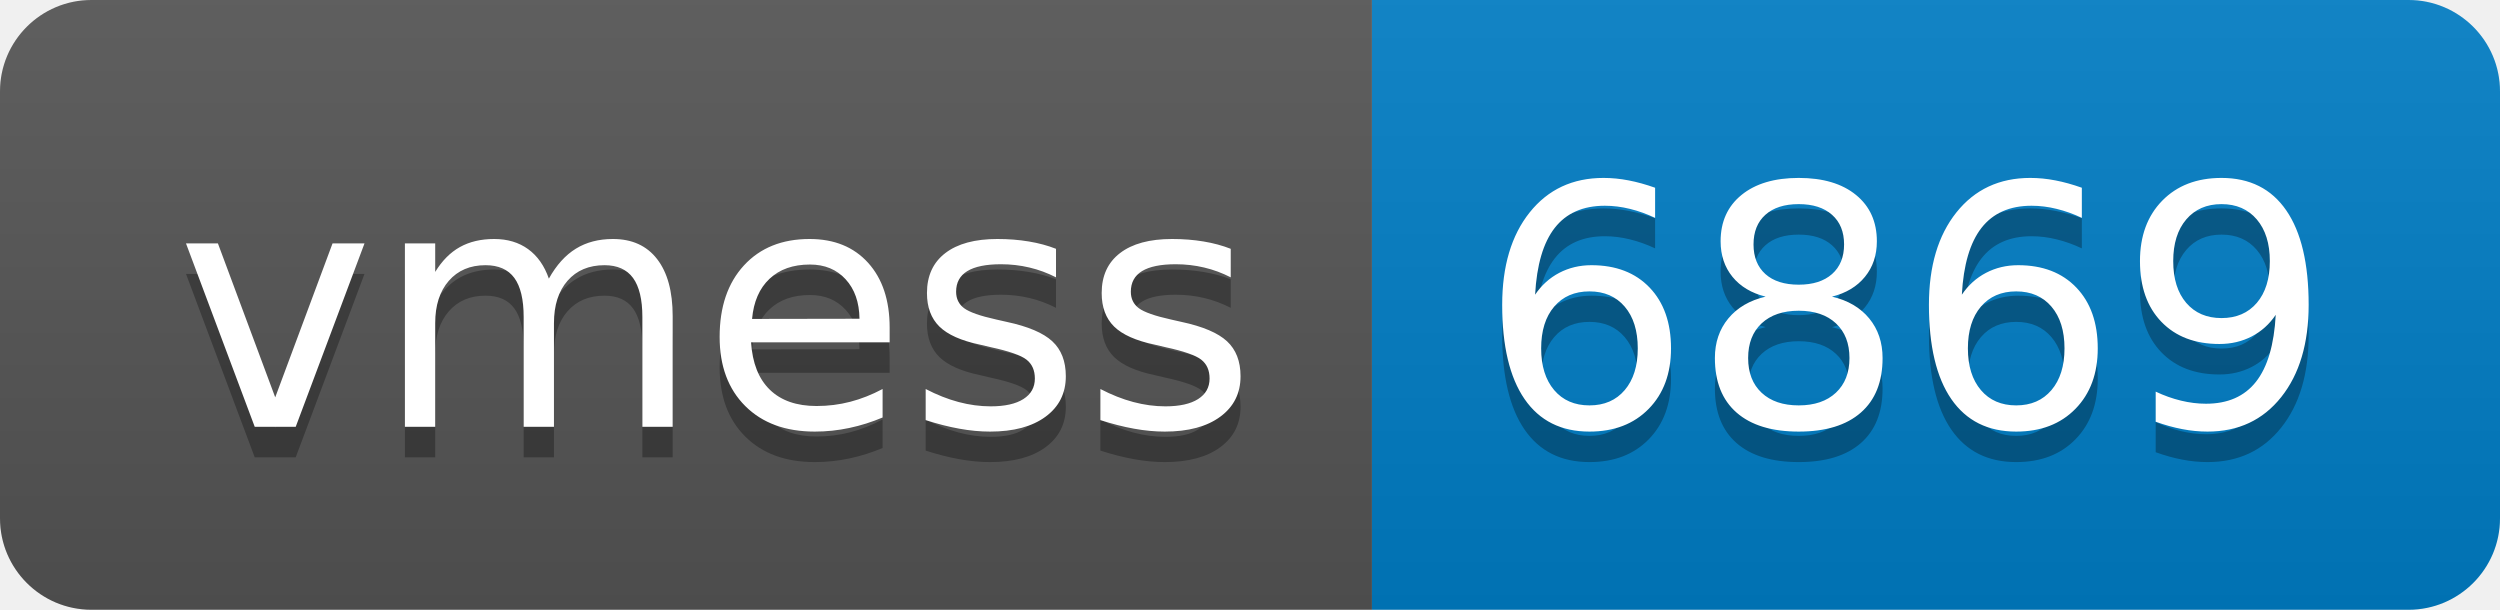
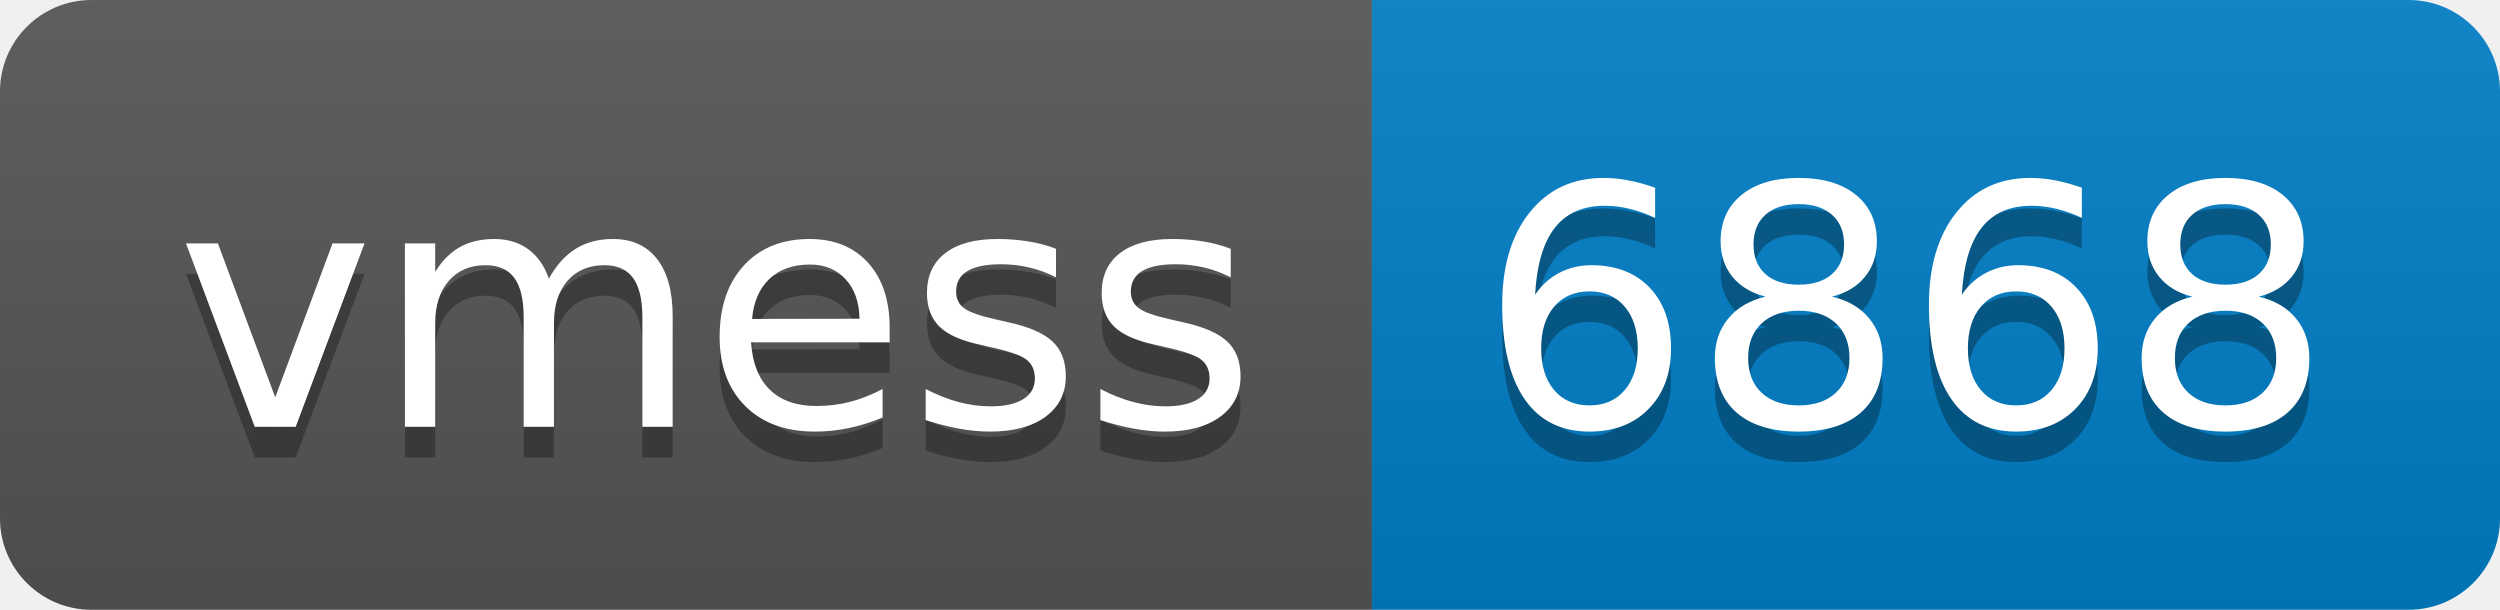
- <svg xmlns="http://www.w3.org/2000/svg" width="82" height="20" role="img" aria-label="vmess: 6869">
+ <svg xmlns="http://www.w3.org/2000/svg" width="82" height="20" role="img" aria-label="vmess: 6868">
  <linearGradient id="s" x2="0" y2="100%">
    <stop offset="0" stop-color="#bbb" stop-opacity=".1" />
    <stop offset="1" stop-opacity=".1" />
  </linearGradient>
  <clipPath id="r">
    <rect width="82" height="20" rx="3" fill="#fff" />
  </clipPath>
  <g clip-path="url(#r)">
    <rect width="45" height="20" fill="#555" />
    <rect x="45" width="37" height="20" fill="#007ec6" />
    <rect width="82" height="20" fill="url(#s)" />
  </g>
  <g fill="#fff" text-anchor="middle" font-family="Verdana,Geneva,DejaVu Sans,sans-serif" text-rendering="geometricPrecision" font-size="110">
    <text aria-hidden="true" x="235" y="150" fill="#010101" fill-opacity=".3" transform="scale(.1)" textLength="350">vmess</text>
    <text x="235" y="140" transform="scale(.1)" fill="#fff" textLength="350">vmess</text>
-     <text aria-hidden="true" x="625" y="150" fill="#010101" fill-opacity=".3" transform="scale(.1)" textLength="270">6869</text>
-     <text x="625" y="140" transform="scale(.1)" fill="#fff" textLength="270">6869</text>
+     <text aria-hidden="true" x="625" y="150" fill="#010101" fill-opacity=".3" transform="scale(.1)" textLength="270">6868</text>
+     <text x="625" y="140" transform="scale(.1)" fill="#fff" textLength="270">6868</text>
  </g>
</svg>
